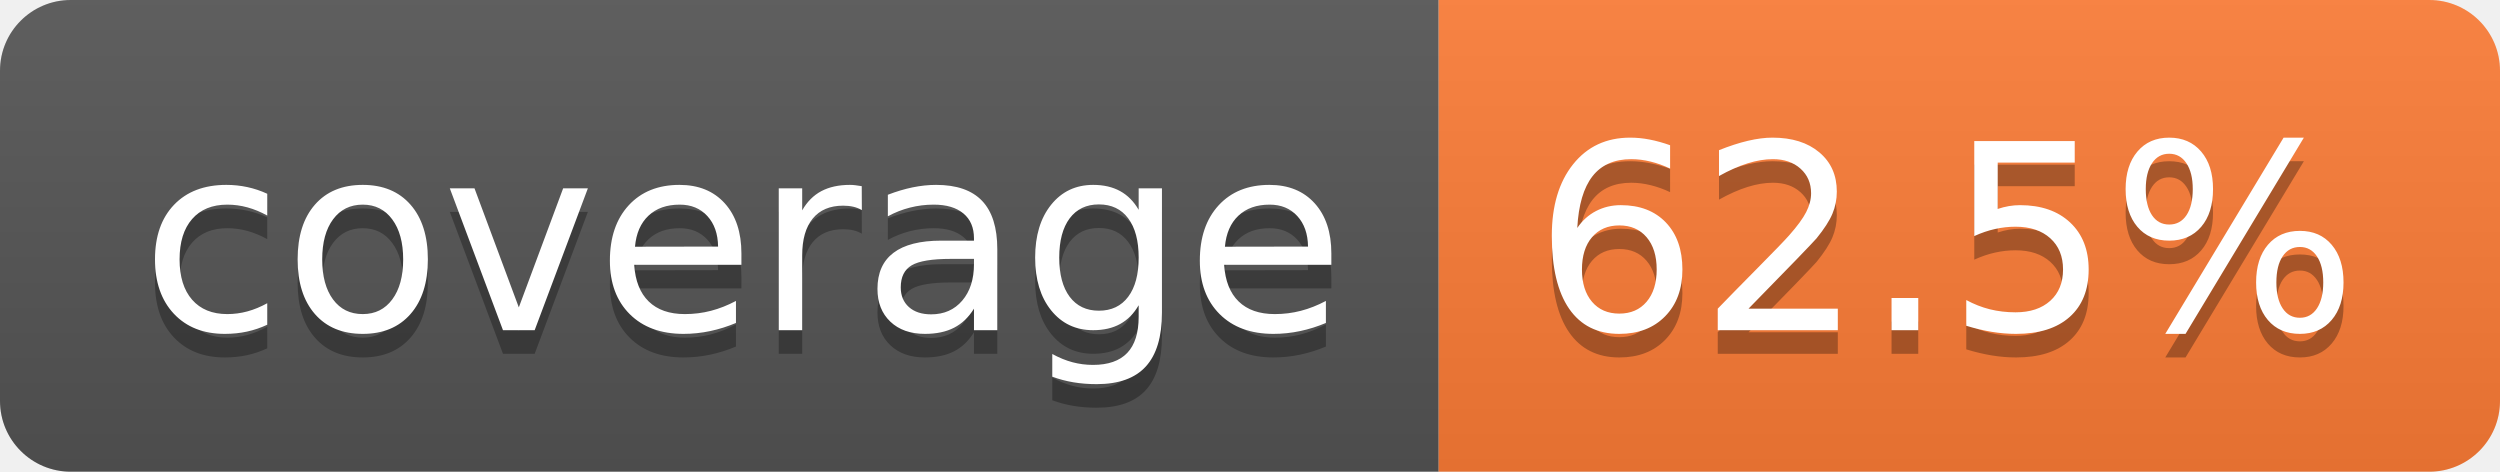
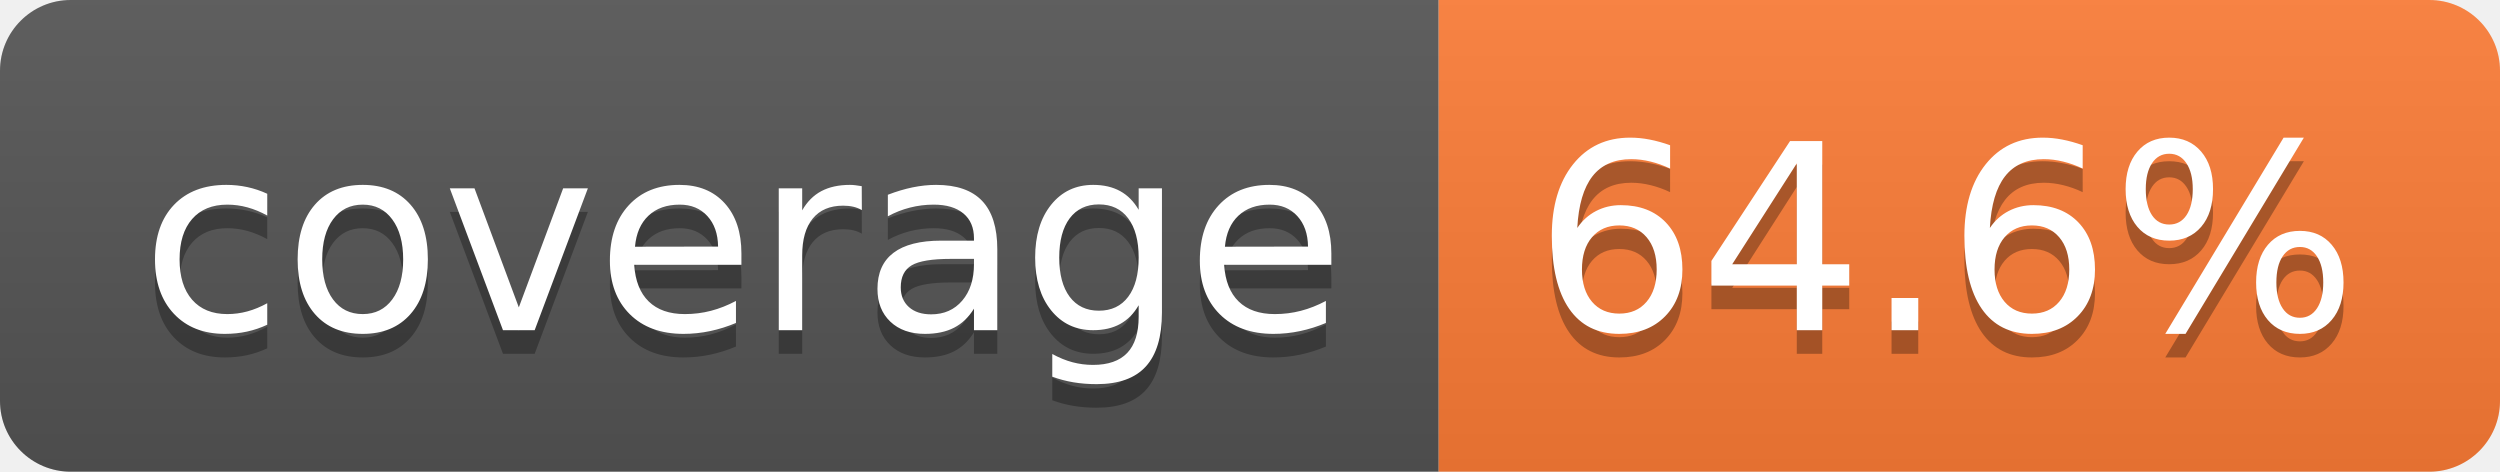
- <svg xmlns="http://www.w3.org/2000/svg" width="106" height="20" role="img" aria-label="coverage: 62.5%">
+ <svg xmlns="http://www.w3.org/2000/svg" width="106" height="20" role="img" aria-label="coverage: 64.6%">
  <linearGradient id="s" x2="0" y2="100%">
    <stop offset="0" stop-color="#bbb" stop-opacity=".1" />
    <stop offset="1" stop-opacity=".1" />
  </linearGradient>
  <clipPath id="r">
    <rect width="106" height="20" rx="3" fill="#fff" />
  </clipPath>
  <g clip-path="url(#r)">
    <rect width="61" height="20" fill="#555" />
    <rect x="61" width="45" height="20" fill="#fe7d37" />
    <rect width="106" height="20" fill="url(#s)" />
  </g>
  <g fill="#fff" text-anchor="middle" font-family="Verdana,Geneva,DejaVu Sans,sans-serif" text-rendering="geometricPrecision" font-size="110">
    <text aria-hidden="true" x="315" y="150" fill="#010101" fill-opacity=".3" transform="scale(.1)" textLength="510">coverage</text>
    <text x="315" y="140" transform="scale(.1)" fill="#fff" textLength="510">coverage</text>
-     <text aria-hidden="true" x="825" y="150" fill="#010101" fill-opacity=".3" transform="scale(.1)" textLength="350">62.5%</text>
-     <text x="825" y="140" transform="scale(.1)" fill="#fff" textLength="350">62.5%</text>
+     <text aria-hidden="true" x="825" y="150" fill="#010101" fill-opacity=".3" transform="scale(.1)" textLength="350">64.6%</text>
+     <text x="825" y="140" transform="scale(.1)" fill="#fff" textLength="350">64.6%</text>
  </g>
</svg>
